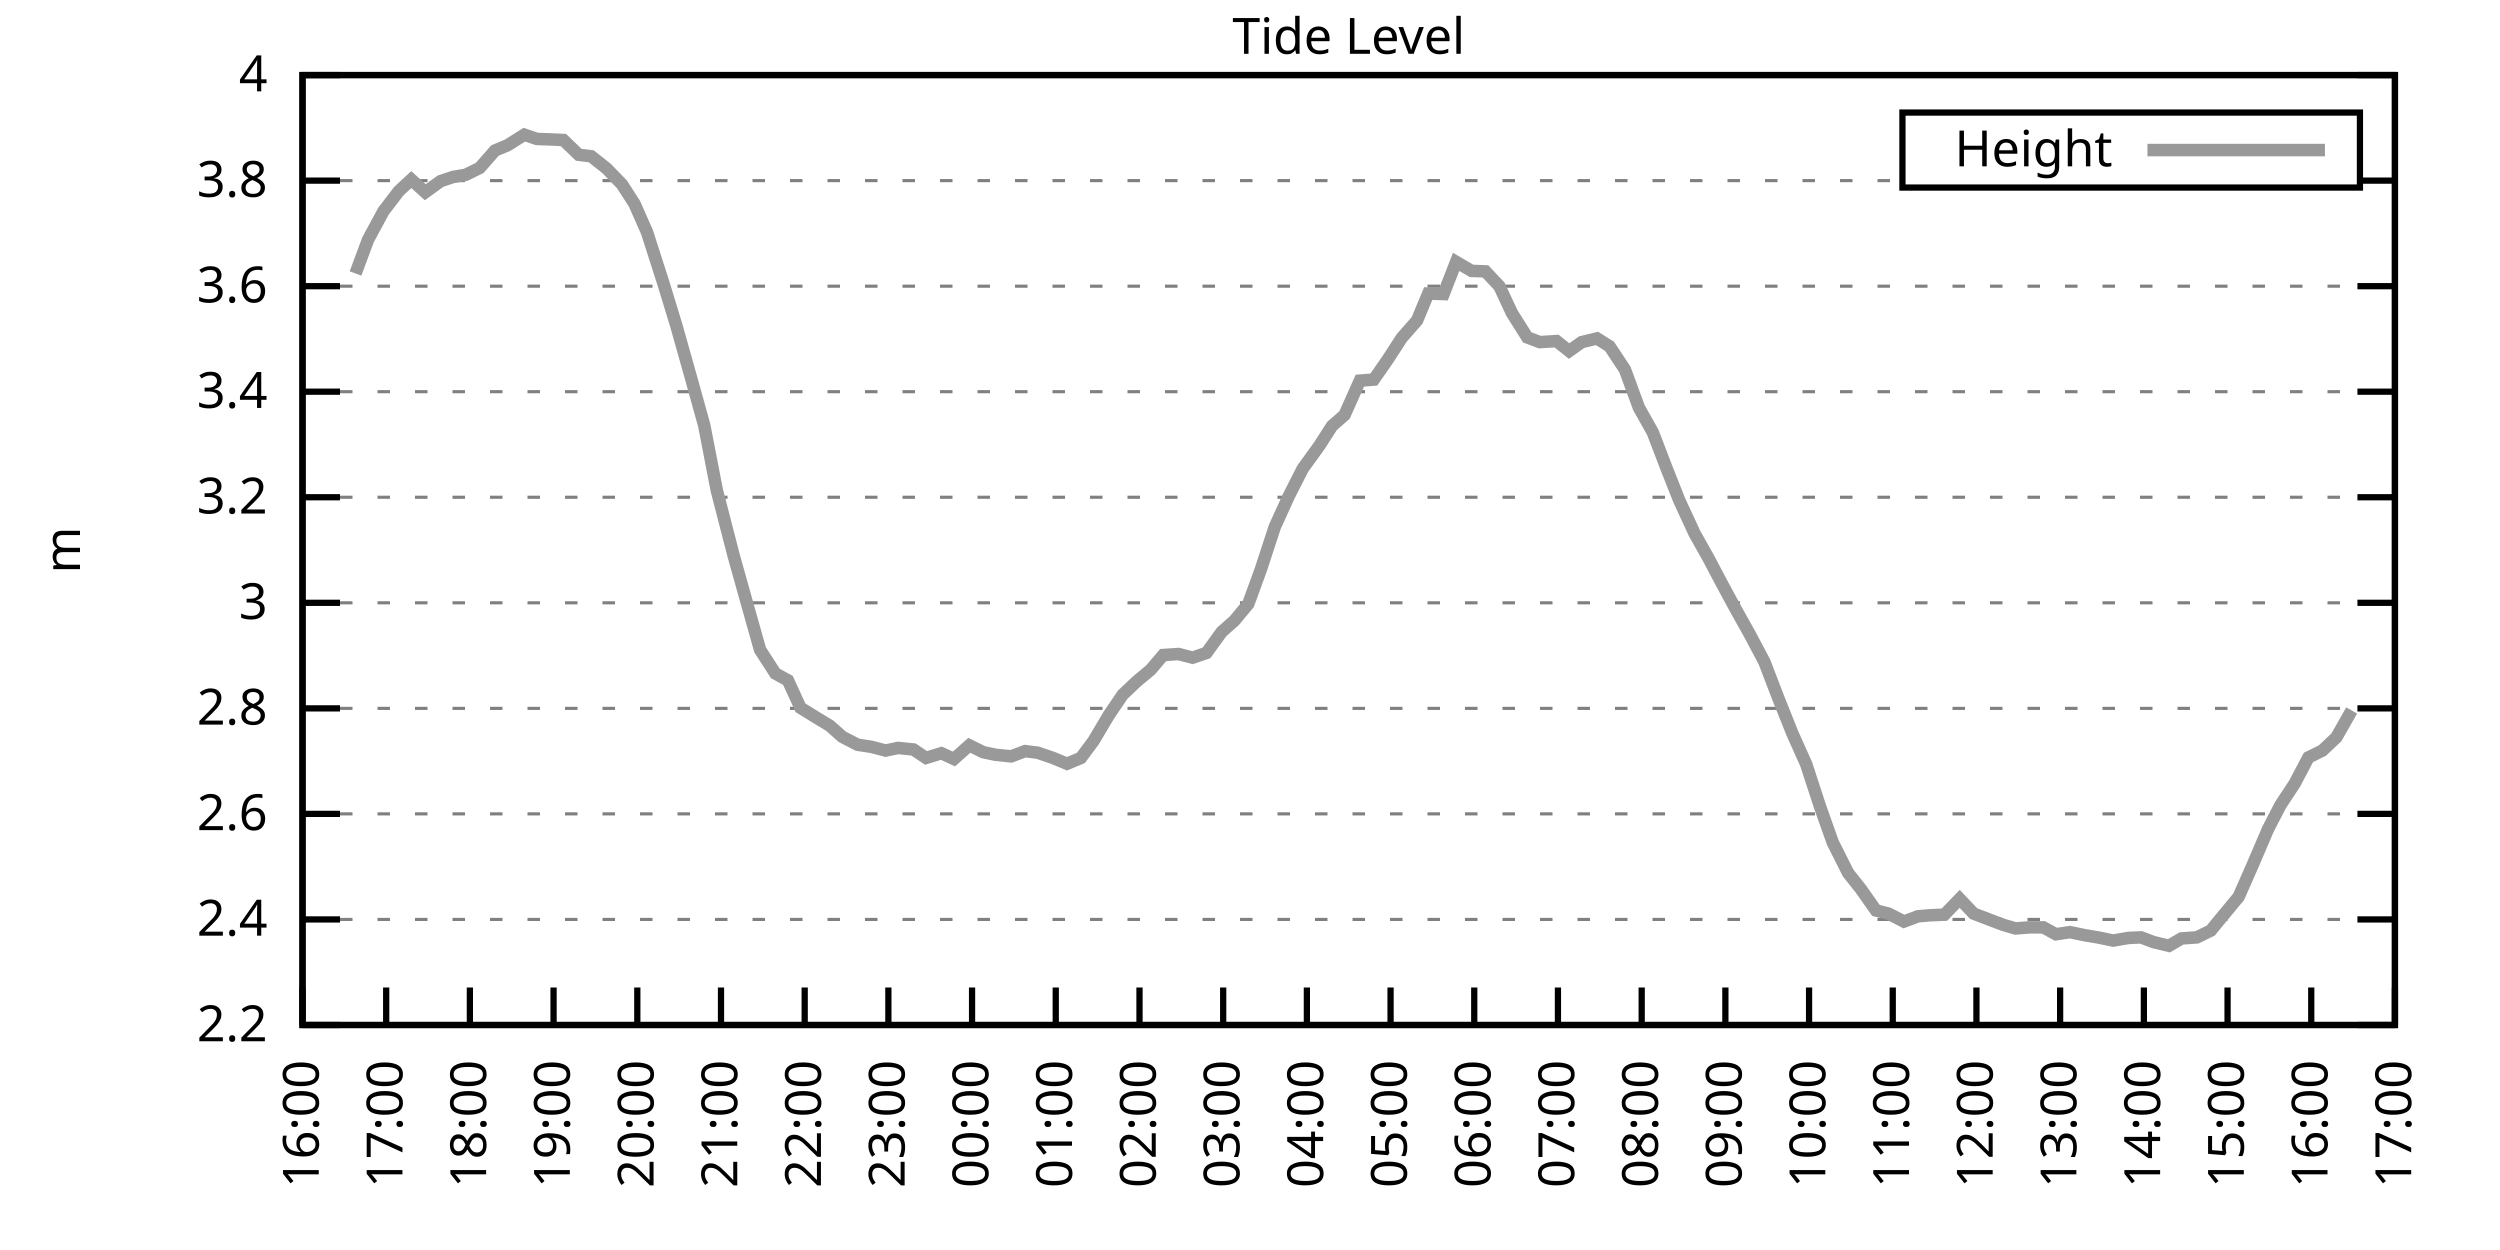
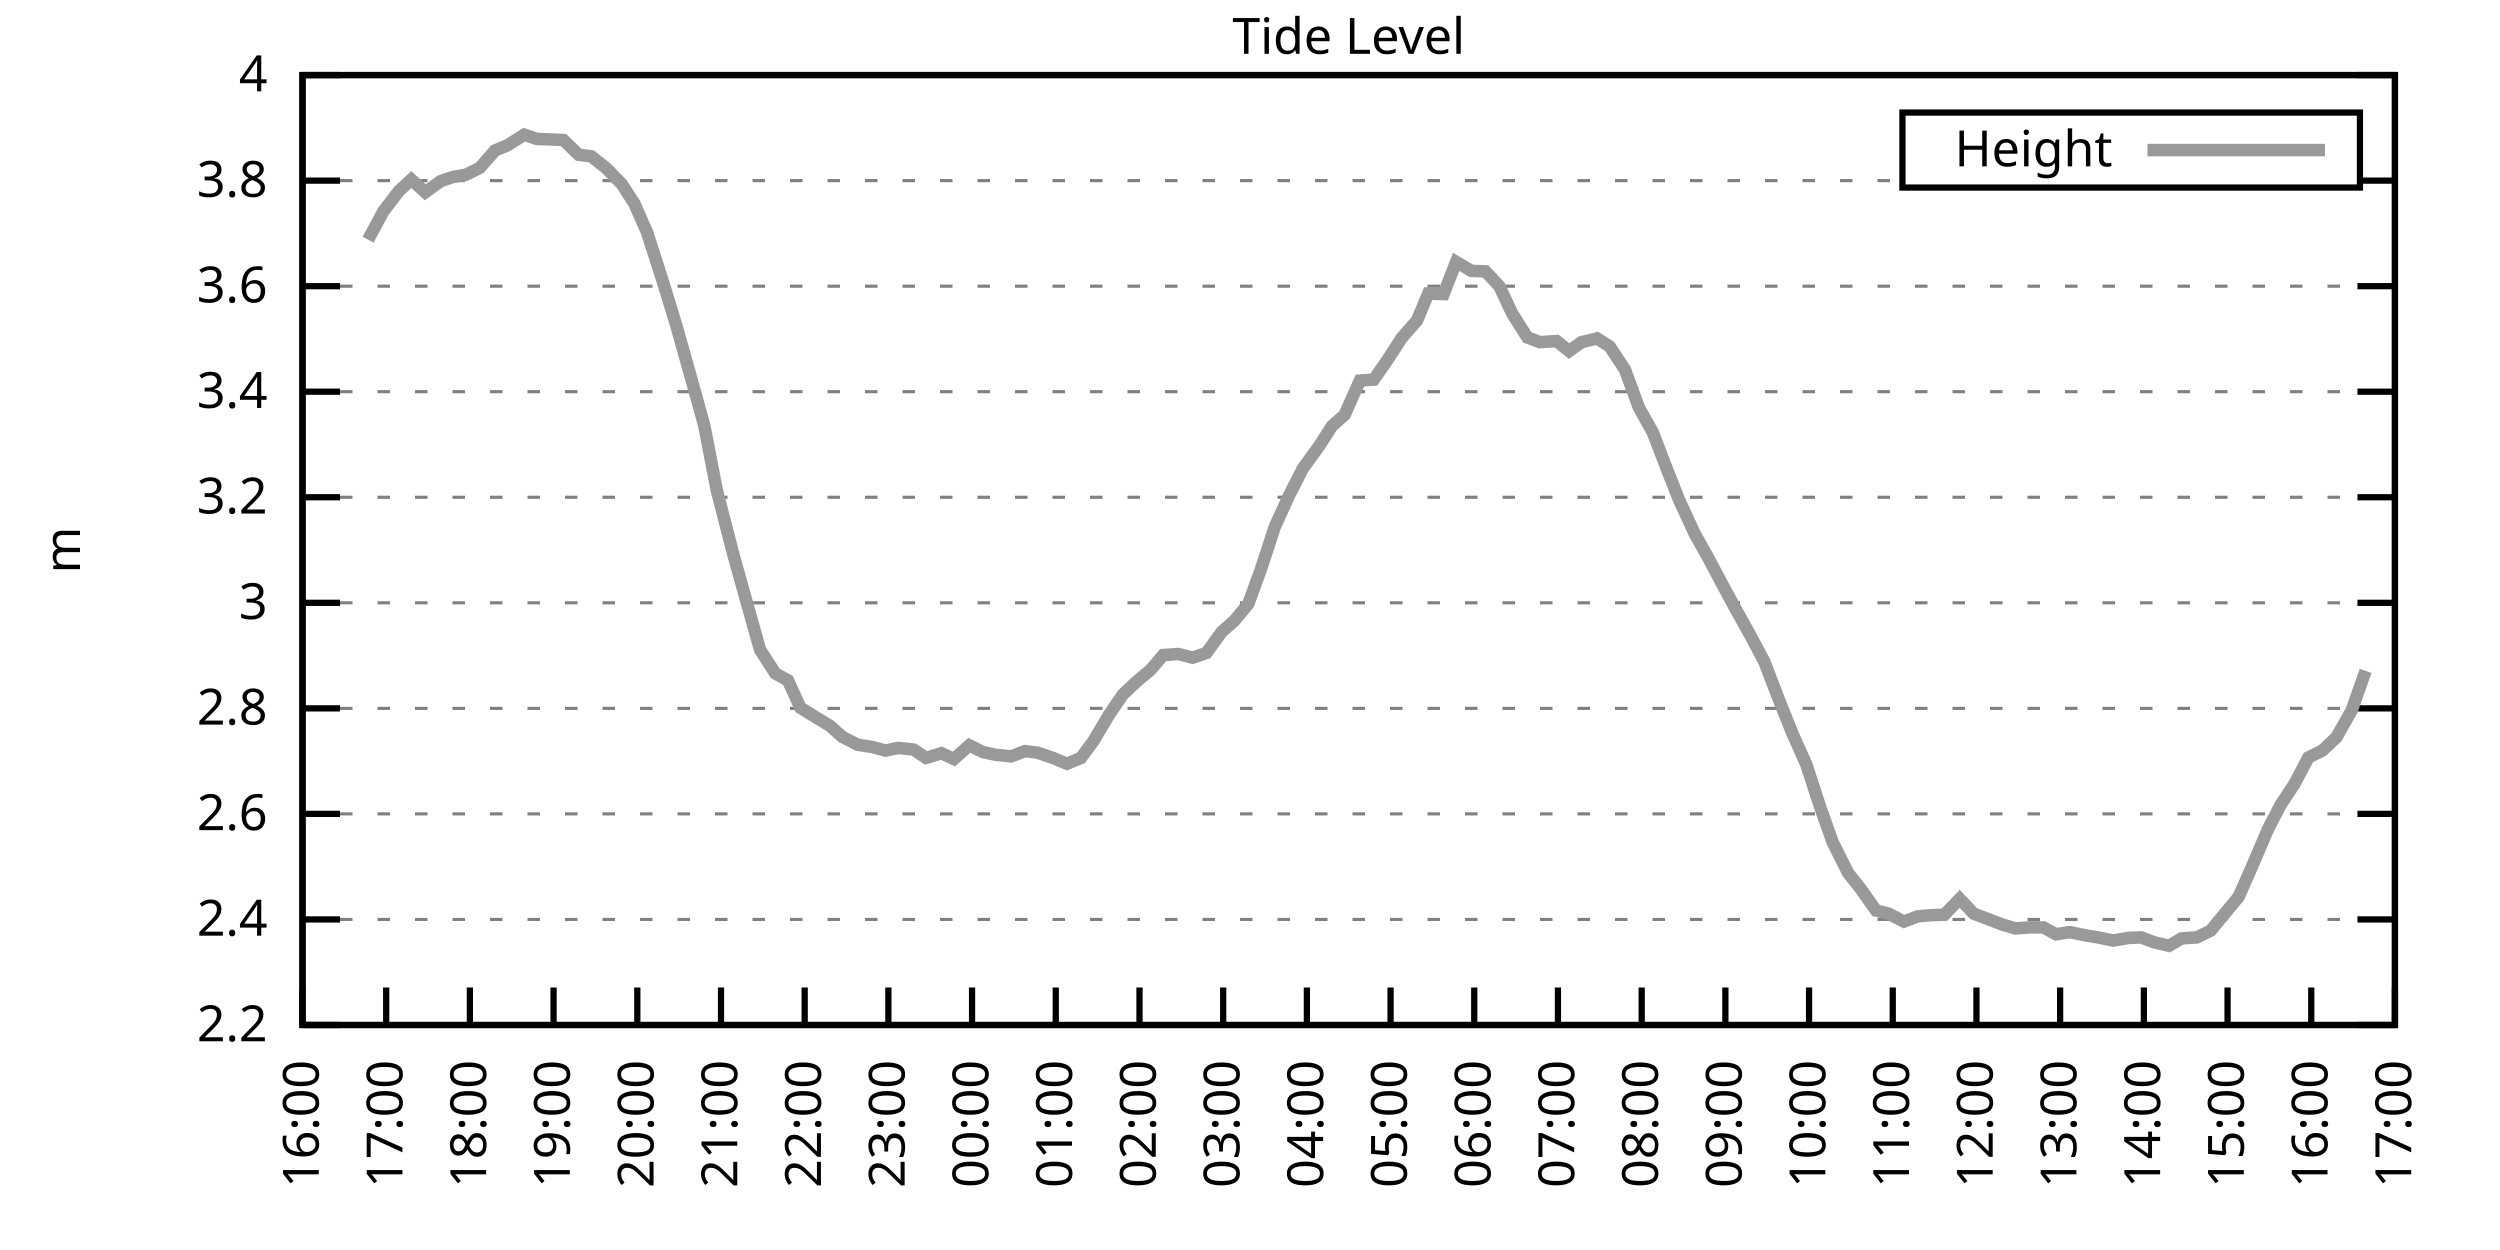
<svg xmlns="http://www.w3.org/2000/svg" xmlns:xlink="http://www.w3.org/1999/xlink" width="400" height="200" viewBox="0 0 400 200">
  <g id="gnuplot_canvas">
    <rect x="0" y="0" width="400" height="200" fill="none" />
    <defs>
      <circle id="gpDot" r="0.5" stroke-width="0.5" stroke="currentColor" />
      <path id="gpPt0" stroke-width="0.333" stroke="currentColor" d="M-1,0 h2 M0,-1 v2" />
      <path id="gpPt1" stroke-width="0.333" stroke="currentColor" d="M-1,-1 L1,1 M1,-1 L-1,1" />
      <path id="gpPt2" stroke-width="0.333" stroke="currentColor" d="M-1,0 L1,0 M0,-1 L0,1 M-1,-1 L1,1 M-1,1 L1,-1" />
      <rect id="gpPt3" stroke-width="0.333" stroke="currentColor" x="-1" y="-1" width="2" height="2" />
      <rect id="gpPt4" stroke-width="0.333" stroke="currentColor" fill="currentColor" x="-1" y="-1" width="2" height="2" />
      <circle id="gpPt5" stroke-width="0.333" stroke="currentColor" cx="0" cy="0" r="1" />
      <use xlink:href="#gpPt5" id="gpPt6" fill="currentColor" stroke="none" />
      <path id="gpPt7" stroke-width="0.333" stroke="currentColor" d="M0,-1.33 L-1.33,0.67 L1.33,0.67 z" />
      <use xlink:href="#gpPt7" id="gpPt8" fill="currentColor" stroke="none" />
      <use xlink:href="#gpPt7" id="gpPt9" stroke="currentColor" transform="rotate(180)" />
      <use xlink:href="#gpPt9" id="gpPt10" fill="currentColor" stroke="none" />
      <use xlink:href="#gpPt3" id="gpPt11" stroke="currentColor" transform="rotate(45)" />
      <use xlink:href="#gpPt11" id="gpPt12" fill="currentColor" stroke="none" />
      <path id="gpPt13" stroke-width="0.333" stroke="currentColor" d="M0,1.330 L1.265,0.411 L0.782,-1.067 L-0.782,-1.076 L-1.265,0.411 z" />
      <use xlink:href="#gpPt13" id="gpPt14" fill="currentColor" stroke="none" />
      <filter id="textbox" filterUnits="objectBoundingBox" x="0" y="0" height="1" width="1">
        <feFlood flood-color="white" flood-opacity="1" result="bgnd" />
        <feComposite in="SourceGraphic" in2="bgnd" operator="atop" />
      </filter>
      <filter id="greybox" filterUnits="objectBoundingBox" x="0" y="0" height="1" width="1">
        <feFlood flood-color="lightgrey" flood-opacity="1" result="grey" />
        <feComposite in="SourceGraphic" in2="grey" operator="atop" />
      </filter>
    </defs>
    <g fill="none" color="white" stroke="currentColor" stroke-width="1.00" stroke-linecap="butt" stroke-linejoin="miter">
</g>
    <g fill="none" color="black" stroke="currentColor" stroke-width="1.00" stroke-linecap="butt" stroke-linejoin="miter">
      <g stroke="none" shape-rendering="crispEdges">
        <polygon fill="rgb(255, 255, 255)" points="48.40,164.00 383.18,164.00 383.18,12.02 48.40,12.02 " />
      </g>
    </g>
    <g fill="none" color="black" stroke="currentColor" stroke-width="1.00" stroke-linecap="butt" stroke-linejoin="miter">
</g>
    <g fill="none" color="black" stroke="black" stroke-width="0.50" stroke-linecap="butt" stroke-linejoin="miter">
</g>
    <g fill="none" color="gray" stroke="currentColor" stroke-width="0.50" stroke-linecap="butt" stroke-linejoin="miter">
      <path stroke="gray" stroke-dasharray="2,4" class="gridline" d="M48.40,164.00 L383.19,164.00  " />
    </g>
    <g fill="none" color="gray" stroke="gray" stroke-width="1.00" stroke-linecap="butt" stroke-linejoin="miter">
</g>
    <g fill="none" color="black" stroke="currentColor" stroke-width="1.00" stroke-linecap="butt" stroke-linejoin="miter">
      <path stroke="black" d="M48.40,164.00 L54.40,164.00 M383.19,164.00 L377.19,164.00  " />
      <g transform="translate(42.80,166.60)" stroke="none" fill="black" font-family="Sans" font-size="8.00" text-anchor="end">
        <text>
          <tspan font-family="Sans"> 2.2</tspan>
        </text>
      </g>
    </g>
    <g fill="none" color="black" stroke="currentColor" stroke-width="1.00" stroke-linecap="butt" stroke-linejoin="miter">
</g>
    <g fill="none" color="black" stroke="black" stroke-width="0.50" stroke-linecap="butt" stroke-linejoin="miter">
</g>
    <g fill="none" color="gray" stroke="currentColor" stroke-width="0.50" stroke-linecap="butt" stroke-linejoin="miter">
      <path stroke="gray" stroke-dasharray="2,4" class="gridline" d="M48.40,147.11 L383.19,147.11  " />
    </g>
    <g fill="none" color="gray" stroke="gray" stroke-width="1.00" stroke-linecap="butt" stroke-linejoin="miter">
</g>
    <g fill="none" color="black" stroke="currentColor" stroke-width="1.00" stroke-linecap="butt" stroke-linejoin="miter">
      <path stroke="black" d="M48.40,147.11 L54.40,147.11 M383.19,147.11 L377.19,147.11  " />
      <g transform="translate(42.80,149.71)" stroke="none" fill="black" font-family="Sans" font-size="8.00" text-anchor="end">
        <text>
          <tspan font-family="Sans"> 2.4</tspan>
        </text>
      </g>
    </g>
    <g fill="none" color="black" stroke="currentColor" stroke-width="1.00" stroke-linecap="butt" stroke-linejoin="miter">
</g>
    <g fill="none" color="black" stroke="black" stroke-width="0.50" stroke-linecap="butt" stroke-linejoin="miter">
</g>
    <g fill="none" color="gray" stroke="currentColor" stroke-width="0.50" stroke-linecap="butt" stroke-linejoin="miter">
      <path stroke="gray" stroke-dasharray="2,4" class="gridline" d="M48.40,130.22 L383.19,130.22  " />
    </g>
    <g fill="none" color="gray" stroke="gray" stroke-width="1.00" stroke-linecap="butt" stroke-linejoin="miter">
</g>
    <g fill="none" color="black" stroke="currentColor" stroke-width="1.00" stroke-linecap="butt" stroke-linejoin="miter">
      <path stroke="black" d="M48.40,130.22 L54.40,130.22 M383.19,130.22 L377.19,130.22  " />
      <g transform="translate(42.80,132.82)" stroke="none" fill="black" font-family="Sans" font-size="8.00" text-anchor="end">
        <text>
          <tspan font-family="Sans"> 2.6</tspan>
        </text>
      </g>
    </g>
    <g fill="none" color="black" stroke="currentColor" stroke-width="1.00" stroke-linecap="butt" stroke-linejoin="miter">
</g>
    <g fill="none" color="black" stroke="black" stroke-width="0.50" stroke-linecap="butt" stroke-linejoin="miter">
</g>
    <g fill="none" color="gray" stroke="currentColor" stroke-width="0.50" stroke-linecap="butt" stroke-linejoin="miter">
      <path stroke="gray" stroke-dasharray="2,4" class="gridline" d="M48.40,113.34 L383.19,113.34  " />
    </g>
    <g fill="none" color="gray" stroke="gray" stroke-width="1.00" stroke-linecap="butt" stroke-linejoin="miter">
</g>
    <g fill="none" color="black" stroke="currentColor" stroke-width="1.00" stroke-linecap="butt" stroke-linejoin="miter">
      <path stroke="black" d="M48.40,113.34 L54.40,113.34 M383.19,113.34 L377.19,113.34  " />
      <g transform="translate(42.80,115.94)" stroke="none" fill="black" font-family="Sans" font-size="8.00" text-anchor="end">
        <text>
          <tspan font-family="Sans"> 2.8</tspan>
        </text>
      </g>
    </g>
    <g fill="none" color="black" stroke="currentColor" stroke-width="1.00" stroke-linecap="butt" stroke-linejoin="miter">
</g>
    <g fill="none" color="black" stroke="black" stroke-width="0.50" stroke-linecap="butt" stroke-linejoin="miter">
</g>
    <g fill="none" color="gray" stroke="currentColor" stroke-width="0.50" stroke-linecap="butt" stroke-linejoin="miter">
      <path stroke="gray" stroke-dasharray="2,4" class="gridline" d="M48.40,96.45 L383.19,96.45  " />
    </g>
    <g fill="none" color="gray" stroke="gray" stroke-width="1.00" stroke-linecap="butt" stroke-linejoin="miter">
</g>
    <g fill="none" color="black" stroke="currentColor" stroke-width="1.00" stroke-linecap="butt" stroke-linejoin="miter">
      <path stroke="black" d="M48.40,96.45 L54.40,96.45 M383.19,96.45 L377.19,96.45  " />
      <g transform="translate(42.80,99.05)" stroke="none" fill="black" font-family="Sans" font-size="8.00" text-anchor="end">
        <text>
          <tspan font-family="Sans"> 3</tspan>
        </text>
      </g>
    </g>
    <g fill="none" color="black" stroke="currentColor" stroke-width="1.00" stroke-linecap="butt" stroke-linejoin="miter">
</g>
    <g fill="none" color="black" stroke="black" stroke-width="0.50" stroke-linecap="butt" stroke-linejoin="miter">
</g>
    <g fill="none" color="gray" stroke="currentColor" stroke-width="0.50" stroke-linecap="butt" stroke-linejoin="miter">
      <path stroke="gray" stroke-dasharray="2,4" class="gridline" d="M48.40,79.56 L383.19,79.56  " />
    </g>
    <g fill="none" color="gray" stroke="gray" stroke-width="1.00" stroke-linecap="butt" stroke-linejoin="miter">
</g>
    <g fill="none" color="black" stroke="currentColor" stroke-width="1.00" stroke-linecap="butt" stroke-linejoin="miter">
      <path stroke="black" d="M48.40,79.56 L54.40,79.56 M383.19,79.56 L377.19,79.56  " />
      <g transform="translate(42.80,82.16)" stroke="none" fill="black" font-family="Sans" font-size="8.00" text-anchor="end">
        <text>
          <tspan font-family="Sans"> 3.2</tspan>
        </text>
      </g>
    </g>
    <g fill="none" color="black" stroke="currentColor" stroke-width="1.00" stroke-linecap="butt" stroke-linejoin="miter">
</g>
    <g fill="none" color="black" stroke="black" stroke-width="0.50" stroke-linecap="butt" stroke-linejoin="miter">
</g>
    <g fill="none" color="gray" stroke="currentColor" stroke-width="0.50" stroke-linecap="butt" stroke-linejoin="miter">
      <path stroke="gray" stroke-dasharray="2,4" class="gridline" d="M48.40,62.67 L383.19,62.67  " />
    </g>
    <g fill="none" color="gray" stroke="gray" stroke-width="1.00" stroke-linecap="butt" stroke-linejoin="miter">
</g>
    <g fill="none" color="black" stroke="currentColor" stroke-width="1.00" stroke-linecap="butt" stroke-linejoin="miter">
      <path stroke="black" d="M48.40,62.67 L54.40,62.67 M383.19,62.67 L377.19,62.67  " />
      <g transform="translate(42.80,65.27)" stroke="none" fill="black" font-family="Sans" font-size="8.00" text-anchor="end">
        <text>
          <tspan font-family="Sans"> 3.4</tspan>
        </text>
      </g>
    </g>
    <g fill="none" color="black" stroke="currentColor" stroke-width="1.00" stroke-linecap="butt" stroke-linejoin="miter">
</g>
    <g fill="none" color="black" stroke="black" stroke-width="0.50" stroke-linecap="butt" stroke-linejoin="miter">
</g>
    <g fill="none" color="gray" stroke="currentColor" stroke-width="0.50" stroke-linecap="butt" stroke-linejoin="miter">
      <path stroke="gray" stroke-dasharray="2,4" class="gridline" d="M48.40,45.79 L383.19,45.79  " />
    </g>
    <g fill="none" color="gray" stroke="gray" stroke-width="1.00" stroke-linecap="butt" stroke-linejoin="miter">
</g>
    <g fill="none" color="black" stroke="currentColor" stroke-width="1.00" stroke-linecap="butt" stroke-linejoin="miter">
      <path stroke="black" d="M48.40,45.79 L54.40,45.79 M383.19,45.79 L377.19,45.79  " />
      <g transform="translate(42.80,48.39)" stroke="none" fill="black" font-family="Sans" font-size="8.00" text-anchor="end">
        <text>
          <tspan font-family="Sans"> 3.6</tspan>
        </text>
      </g>
    </g>
    <g fill="none" color="black" stroke="currentColor" stroke-width="1.00" stroke-linecap="butt" stroke-linejoin="miter">
</g>
    <g fill="none" color="black" stroke="black" stroke-width="0.50" stroke-linecap="butt" stroke-linejoin="miter">
</g>
    <g fill="none" color="gray" stroke="currentColor" stroke-width="0.50" stroke-linecap="butt" stroke-linejoin="miter">
      <path stroke="gray" stroke-dasharray="2,4" class="gridline" d="M48.40,28.90 L304.39,28.90 M377.59,28.90 L383.19,28.90  " />
    </g>
    <g fill="none" color="gray" stroke="gray" stroke-width="1.00" stroke-linecap="butt" stroke-linejoin="miter">
</g>
    <g fill="none" color="black" stroke="currentColor" stroke-width="1.00" stroke-linecap="butt" stroke-linejoin="miter">
      <path stroke="black" d="M48.40,28.90 L54.40,28.90 M383.19,28.90 L377.19,28.90  " />
      <g transform="translate(42.80,31.50)" stroke="none" fill="black" font-family="Sans" font-size="8.00" text-anchor="end">
        <text>
          <tspan font-family="Sans"> 3.8</tspan>
        </text>
      </g>
    </g>
    <g fill="none" color="black" stroke="currentColor" stroke-width="1.00" stroke-linecap="butt" stroke-linejoin="miter">
</g>
    <g fill="none" color="black" stroke="black" stroke-width="0.50" stroke-linecap="butt" stroke-linejoin="miter">
</g>
    <g fill="none" color="gray" stroke="currentColor" stroke-width="0.50" stroke-linecap="butt" stroke-linejoin="miter">
      <path stroke="gray" stroke-dasharray="2,4" class="gridline" d="M48.40,12.01 L383.19,12.01  " />
    </g>
    <g fill="none" color="gray" stroke="gray" stroke-width="1.00" stroke-linecap="butt" stroke-linejoin="miter">
</g>
    <g fill="none" color="black" stroke="currentColor" stroke-width="1.00" stroke-linecap="butt" stroke-linejoin="miter">
      <path stroke="black" d="M48.40,12.01 L54.40,12.01 M383.19,12.01 L377.19,12.01  " />
      <g transform="translate(42.80,14.61)" stroke="none" fill="black" font-family="Sans" font-size="8.00" text-anchor="end">
        <text>
          <tspan font-family="Sans"> 4</tspan>
        </text>
      </g>
    </g>
    <g fill="none" color="black" stroke="currentColor" stroke-width="1.00" stroke-linecap="butt" stroke-linejoin="miter">
      <path stroke="black" d="M48.40,164.00 L48.40,158.00  " />
      <g transform="translate(51.00,169.60) rotate(270.00)" stroke="none" fill="black" font-family="Sans" font-size="8.00" text-anchor="end">
        <text>
          <tspan font-family="Sans">16:00</tspan>
        </text>
      </g>
    </g>
    <g fill="none" color="black" stroke="currentColor" stroke-width="1.00" stroke-linecap="butt" stroke-linejoin="miter">
      <path stroke="black" d="M61.79,164.00 L61.79,158.00  " />
      <g transform="translate(64.39,169.60) rotate(270.00)" stroke="none" fill="black" font-family="Sans" font-size="8.00" text-anchor="end">
        <text>
          <tspan font-family="Sans">17:00</tspan>
        </text>
      </g>
    </g>
    <g fill="none" color="black" stroke="currentColor" stroke-width="1.00" stroke-linecap="butt" stroke-linejoin="miter">
      <path stroke="black" d="M75.18,164.00 L75.18,158.00  " />
      <g transform="translate(77.78,169.60) rotate(270.00)" stroke="none" fill="black" font-family="Sans" font-size="8.00" text-anchor="end">
        <text>
          <tspan font-family="Sans">18:00</tspan>
        </text>
      </g>
    </g>
    <g fill="none" color="black" stroke="currentColor" stroke-width="1.00" stroke-linecap="butt" stroke-linejoin="miter">
      <path stroke="black" d="M88.57,164.00 L88.57,158.00  " />
      <g transform="translate(91.17,169.60) rotate(270.00)" stroke="none" fill="black" font-family="Sans" font-size="8.00" text-anchor="end">
        <text>
          <tspan font-family="Sans">19:00</tspan>
        </text>
      </g>
    </g>
    <g fill="none" color="black" stroke="currentColor" stroke-width="1.00" stroke-linecap="butt" stroke-linejoin="miter">
      <path stroke="black" d="M101.97,164.00 L101.97,158.00  " />
      <g transform="translate(104.57,169.60) rotate(270.00)" stroke="none" fill="black" font-family="Sans" font-size="8.00" text-anchor="end">
        <text>
          <tspan font-family="Sans">20:00</tspan>
        </text>
      </g>
    </g>
    <g fill="none" color="black" stroke="currentColor" stroke-width="1.00" stroke-linecap="butt" stroke-linejoin="miter">
      <path stroke="black" d="M115.36,164.00 L115.36,158.00  " />
      <g transform="translate(117.96,169.60) rotate(270.00)" stroke="none" fill="black" font-family="Sans" font-size="8.00" text-anchor="end">
        <text>
          <tspan font-family="Sans">21:00</tspan>
        </text>
      </g>
    </g>
    <g fill="none" color="black" stroke="currentColor" stroke-width="1.00" stroke-linecap="butt" stroke-linejoin="miter">
      <path stroke="black" d="M128.75,164.00 L128.75,158.00  " />
      <g transform="translate(131.35,169.60) rotate(270.00)" stroke="none" fill="black" font-family="Sans" font-size="8.00" text-anchor="end">
        <text>
          <tspan font-family="Sans">22:00</tspan>
        </text>
      </g>
    </g>
    <g fill="none" color="black" stroke="currentColor" stroke-width="1.00" stroke-linecap="butt" stroke-linejoin="miter">
      <path stroke="black" d="M142.14,164.00 L142.14,158.00  " />
      <g transform="translate(144.74,169.60) rotate(270.00)" stroke="none" fill="black" font-family="Sans" font-size="8.00" text-anchor="end">
        <text>
          <tspan font-family="Sans">23:00</tspan>
        </text>
      </g>
    </g>
    <g fill="none" color="black" stroke="currentColor" stroke-width="1.00" stroke-linecap="butt" stroke-linejoin="miter">
      <path stroke="black" d="M155.53,164.00 L155.53,158.00  " />
      <g transform="translate(158.13,169.60) rotate(270.00)" stroke="none" fill="black" font-family="Sans" font-size="8.00" text-anchor="end">
        <text>
          <tspan font-family="Sans">00:00</tspan>
        </text>
      </g>
    </g>
    <g fill="none" color="black" stroke="currentColor" stroke-width="1.00" stroke-linecap="butt" stroke-linejoin="miter">
      <path stroke="black" d="M168.92,164.00 L168.92,158.00  " />
      <g transform="translate(171.52,169.60) rotate(270.00)" stroke="none" fill="black" font-family="Sans" font-size="8.00" text-anchor="end">
        <text>
          <tspan font-family="Sans">01:00</tspan>
        </text>
      </g>
    </g>
    <g fill="none" color="black" stroke="currentColor" stroke-width="1.00" stroke-linecap="butt" stroke-linejoin="miter">
      <path stroke="black" d="M182.32,164.00 L182.32,158.00  " />
      <g transform="translate(184.92,169.60) rotate(270.00)" stroke="none" fill="black" font-family="Sans" font-size="8.00" text-anchor="end">
        <text>
          <tspan font-family="Sans">02:00</tspan>
        </text>
      </g>
    </g>
    <g fill="none" color="black" stroke="currentColor" stroke-width="1.00" stroke-linecap="butt" stroke-linejoin="miter">
      <path stroke="black" d="M195.71,164.00 L195.71,158.00  " />
      <g transform="translate(198.31,169.60) rotate(270.00)" stroke="none" fill="black" font-family="Sans" font-size="8.00" text-anchor="end">
        <text>
          <tspan font-family="Sans">03:00</tspan>
        </text>
      </g>
    </g>
    <g fill="none" color="black" stroke="currentColor" stroke-width="1.00" stroke-linecap="butt" stroke-linejoin="miter">
      <path stroke="black" d="M209.10,164.00 L209.10,158.00  " />
      <g transform="translate(211.70,169.60) rotate(270.00)" stroke="none" fill="black" font-family="Sans" font-size="8.00" text-anchor="end">
        <text>
          <tspan font-family="Sans">04:00</tspan>
        </text>
      </g>
    </g>
    <g fill="none" color="black" stroke="currentColor" stroke-width="1.00" stroke-linecap="butt" stroke-linejoin="miter">
      <path stroke="black" d="M222.49,164.00 L222.49,158.00  " />
      <g transform="translate(225.09,169.60) rotate(270.00)" stroke="none" fill="black" font-family="Sans" font-size="8.00" text-anchor="end">
        <text>
          <tspan font-family="Sans">05:00</tspan>
        </text>
      </g>
    </g>
    <g fill="none" color="black" stroke="currentColor" stroke-width="1.00" stroke-linecap="butt" stroke-linejoin="miter">
      <path stroke="black" d="M235.88,164.00 L235.88,158.00  " />
      <g transform="translate(238.48,169.60) rotate(270.00)" stroke="none" fill="black" font-family="Sans" font-size="8.00" text-anchor="end">
        <text>
          <tspan font-family="Sans">06:00</tspan>
        </text>
      </g>
    </g>
    <g fill="none" color="black" stroke="currentColor" stroke-width="1.00" stroke-linecap="butt" stroke-linejoin="miter">
      <path stroke="black" d="M249.27,164.00 L249.27,158.00  " />
      <g transform="translate(251.87,169.60) rotate(270.00)" stroke="none" fill="black" font-family="Sans" font-size="8.00" text-anchor="end">
        <text>
          <tspan font-family="Sans">07:00</tspan>
        </text>
      </g>
    </g>
    <g fill="none" color="black" stroke="currentColor" stroke-width="1.00" stroke-linecap="butt" stroke-linejoin="miter">
      <path stroke="black" d="M262.67,164.00 L262.67,158.00  " />
      <g transform="translate(265.27,169.60) rotate(270.00)" stroke="none" fill="black" font-family="Sans" font-size="8.00" text-anchor="end">
        <text>
          <tspan font-family="Sans">08:00</tspan>
        </text>
      </g>
    </g>
    <g fill="none" color="black" stroke="currentColor" stroke-width="1.00" stroke-linecap="butt" stroke-linejoin="miter">
      <path stroke="black" d="M276.06,164.00 L276.06,158.00  " />
      <g transform="translate(278.66,169.60) rotate(270.00)" stroke="none" fill="black" font-family="Sans" font-size="8.00" text-anchor="end">
        <text>
          <tspan font-family="Sans">09:00</tspan>
        </text>
      </g>
    </g>
    <g fill="none" color="black" stroke="currentColor" stroke-width="1.00" stroke-linecap="butt" stroke-linejoin="miter">
      <path stroke="black" d="M289.45,164.00 L289.45,158.00  " />
      <g transform="translate(292.05,169.60) rotate(270.00)" stroke="none" fill="black" font-family="Sans" font-size="8.00" text-anchor="end">
        <text>
          <tspan font-family="Sans">10:00</tspan>
        </text>
      </g>
    </g>
    <g fill="none" color="black" stroke="currentColor" stroke-width="1.00" stroke-linecap="butt" stroke-linejoin="miter">
      <path stroke="black" d="M302.84,164.00 L302.84,158.00  " />
      <g transform="translate(305.44,169.60) rotate(270.00)" stroke="none" fill="black" font-family="Sans" font-size="8.00" text-anchor="end">
        <text>
          <tspan font-family="Sans">11:00</tspan>
        </text>
      </g>
    </g>
    <g fill="none" color="black" stroke="currentColor" stroke-width="1.00" stroke-linecap="butt" stroke-linejoin="miter">
      <path stroke="black" d="M316.23,164.00 L316.23,158.00  " />
      <g transform="translate(318.83,169.60) rotate(270.00)" stroke="none" fill="black" font-family="Sans" font-size="8.00" text-anchor="end">
        <text>
          <tspan font-family="Sans">12:00</tspan>
        </text>
      </g>
    </g>
    <g fill="none" color="black" stroke="currentColor" stroke-width="1.00" stroke-linecap="butt" stroke-linejoin="miter">
      <path stroke="black" d="M329.62,164.00 L329.62,158.00  " />
      <g transform="translate(332.22,169.60) rotate(270.00)" stroke="none" fill="black" font-family="Sans" font-size="8.00" text-anchor="end">
        <text>
          <tspan font-family="Sans">13:00</tspan>
        </text>
      </g>
    </g>
    <g fill="none" color="black" stroke="currentColor" stroke-width="1.00" stroke-linecap="butt" stroke-linejoin="miter">
      <path stroke="black" d="M343.02,164.00 L343.02,158.00  " />
      <g transform="translate(345.62,169.60) rotate(270.00)" stroke="none" fill="black" font-family="Sans" font-size="8.00" text-anchor="end">
        <text>
          <tspan font-family="Sans">14:00</tspan>
        </text>
      </g>
    </g>
    <g fill="none" color="black" stroke="currentColor" stroke-width="1.00" stroke-linecap="butt" stroke-linejoin="miter">
      <path stroke="black" d="M356.41,164.00 L356.41,158.00  " />
      <g transform="translate(359.01,169.60) rotate(270.00)" stroke="none" fill="black" font-family="Sans" font-size="8.00" text-anchor="end">
        <text>
          <tspan font-family="Sans">15:00</tspan>
        </text>
      </g>
    </g>
    <g fill="none" color="black" stroke="currentColor" stroke-width="1.00" stroke-linecap="butt" stroke-linejoin="miter">
      <path stroke="black" d="M369.80,164.00 L369.80,158.00  " />
      <g transform="translate(372.40,169.60) rotate(270.00)" stroke="none" fill="black" font-family="Sans" font-size="8.00" text-anchor="end">
        <text>
          <tspan font-family="Sans">16:00</tspan>
        </text>
      </g>
    </g>
    <g fill="none" color="black" stroke="currentColor" stroke-width="1.00" stroke-linecap="butt" stroke-linejoin="miter">
      <path stroke="black" d="M383.19,164.00 L383.19,158.00  " />
      <g transform="translate(385.79,169.60) rotate(270.00)" stroke="none" fill="black" font-family="Sans" font-size="8.00" text-anchor="end">
        <text>
          <tspan font-family="Sans">17:00</tspan>
        </text>
      </g>
    </g>
    <g fill="none" color="black" stroke="currentColor" stroke-width="1.00" stroke-linecap="butt" stroke-linejoin="miter">
</g>
    <g fill="none" color="black" stroke="currentColor" stroke-width="1.00" stroke-linecap="butt" stroke-linejoin="miter">
      <path stroke="black" d="M48.40,12.01 L48.40,164.00 L383.19,164.00 L383.19,12.01 L48.40,12.01 Z  " />
    </g>
    <g fill="none" color="black" stroke="currentColor" stroke-width="1.00" stroke-linecap="butt" stroke-linejoin="miter">
</g>
    <g fill="none" color="black" stroke="currentColor" stroke-width="1.00" stroke-linecap="butt" stroke-linejoin="miter">
      <path stroke="black" d="M304.39,30.01 L304.39,18.01 L377.59,18.01 L377.59,30.01 L304.39,30.01 Z  " />
    </g>
    <g id="Tide_level_plot_1">
      <g fill="none" color="white" stroke="black" stroke-width="2.00" stroke-linecap="butt" stroke-linejoin="miter">
</g>
      <g fill="none" color="black" stroke="currentColor" stroke-width="2.00" stroke-linecap="butt" stroke-linejoin="miter">
        <g transform="translate(337.99,26.61)" stroke="none" fill="black" font-family="Sans" font-size="8.00" text-anchor="end">
          <text>
            <tspan font-family="Sans">Height</tspan>
          </text>
        </g>
      </g>
      <g fill="none" color="black" stroke="currentColor" stroke-width="2.00" stroke-linecap="butt" stroke-linejoin="miter">
-         <path stroke="rgb(153, 153, 153)" d="M343.59,24.01 L371.99,24.01 M56.88,43.76 L58.89,38.35 L61.35,33.80 L63.80,30.59 L65.81,28.73 L68.04,30.76   L70.50,28.98 L72.50,28.31 L74.51,27.97 L76.75,26.87 L79.20,24.08 L81.21,23.24 L83.89,21.55 L85.90,22.23   L88.13,22.31 L90.14,22.40 L92.59,24.76 L94.60,25.01 L97.06,26.96 L99.51,29.49 L101.52,32.61 L103.53,37.17   L106.21,45.53 L108.22,52.12 L110.67,60.82 L112.68,68.08 L114.69,78.46 L117.37,88.85 L119.38,96.03 L121.61,103.96   L124.06,107.76 L126.07,108.86 L128.08,113.25 L130.54,114.77 L132.77,116.12 L134.78,117.90 L137.23,119.16 L139.46,119.50   L141.69,120.09 L143.70,119.67 L146.16,119.92 L148.17,121.27 L150.62,120.51 L152.63,121.44 L155.09,119.25 L157.32,120.35   L159.33,120.77 L161.78,121.02 L164.01,120.18 L166.02,120.43 L168.48,121.27 L170.71,122.20 L172.94,121.27 L174.95,118.57   L177.41,114.43 L179.64,111.14 L181.87,109.03 L184.10,107.17 L186.11,104.81 L188.57,104.64 L190.80,105.23 L193.03,104.47   L195.48,101.09 L197.49,99.32 L199.73,96.62 L201.73,91.13 L203.97,84.29 L206.20,79.39 L208.43,75.00 L211.11,71.29   L213.12,68.16 L215.13,66.39 L217.58,60.90 L219.81,60.73 L222.04,57.52 L224.28,54.06 L226.73,51.27 L228.52,46.97   L230.97,47.05 L232.98,41.90 L235.44,43.34 L237.67,43.42 L239.90,45.79 L241.91,50.09 L244.36,53.98 L246.37,54.74   L249.05,54.57 L251.06,56.17 L253.07,54.74 L255.52,54.15 L257.53,55.41 L259.99,59.13 L262.22,65.21 L264.45,69.18   L266.68,75.00 L268.69,80.07 L271.15,85.39 L273.38,89.36 L275.61,93.58 L277.62,97.29 L280.07,101.68 L282.31,105.91   L284.54,111.73 L286.77,117.31 L289.00,122.29 L291.23,129.13 L293.24,134.78 L295.70,139.68 L297.71,142.21 L300.16,145.68   L302.17,146.18 L304.63,147.45 L306.86,146.61 L308.87,146.44 L311.10,146.35 L313.55,143.82 L315.79,146.18 L318.02,147.03   L320.47,147.96 L322.48,148.55 L324.71,148.38 L326.95,148.38 L328.95,149.48 L331.19,149.14 L333.64,149.65 L335.65,149.98   L338.10,150.49 L340.56,150.07 L342.57,149.98 L344.58,150.74 L347.03,151.33 L349.04,150.15 L351.50,149.98 L353.73,148.89   L354.62,147.79 L358.19,143.48 L360.42,138.42 L362.88,132.67 L364.89,128.79 L367.12,125.41 L369.35,121.19 L371.58,120.09   L373.82,117.98 L376.27,113.67  " />
+         <path stroke="rgb(153, 153, 153)" d="M343.59,24.01 L371.99,24.01 M58.89,38.35 L61.35,33.80 L63.80,30.59 L65.81,28.73 L68.04,30.76 L70.50,28.98   L72.50,28.31 L74.51,27.97 L76.75,26.87 L79.20,24.08 L81.21,23.24 L83.89,21.55 L85.90,22.23 L88.13,22.31   L90.14,22.40 L92.59,24.76 L94.60,25.01 L97.06,26.96 L99.51,29.49 L101.52,32.61 L103.53,37.17 L106.21,45.53   L108.22,52.12 L110.67,60.82 L112.68,68.08 L114.69,78.46 L117.37,88.85 L119.38,96.03 L121.61,103.96 L124.06,107.76   L126.07,108.86 L128.08,113.25 L130.54,114.77 L132.77,116.12 L134.78,117.90 L137.23,119.16 L139.46,119.50 L141.69,120.09   L143.70,119.67 L146.16,119.92 L148.17,121.27 L150.62,120.51 L152.63,121.44 L155.09,119.25 L157.32,120.35 L159.33,120.77   L161.78,121.02 L164.01,120.18 L166.02,120.43 L168.48,121.27 L170.71,122.20 L172.94,121.27 L174.95,118.57 L177.41,114.43   L179.64,111.14 L181.87,109.03 L184.10,107.17 L186.11,104.81 L188.57,104.64 L190.80,105.23 L193.03,104.47 L195.48,101.09   L197.49,99.32 L199.73,96.62 L201.73,91.13 L203.97,84.29 L206.20,79.39 L208.43,75.00 L211.11,71.29 L213.12,68.16   L215.13,66.39 L217.58,60.90 L219.81,60.73 L222.04,57.52 L224.28,54.06 L226.73,51.27 L228.52,46.97 L230.97,47.05   L232.98,41.90 L235.44,43.34 L237.67,43.42 L239.90,45.79 L241.91,50.09 L244.36,53.98 L246.37,54.74 L249.05,54.57   L251.06,56.17 L253.07,54.74 L255.52,54.15 L257.53,55.41 L259.99,59.13 L262.22,65.21 L264.45,69.18 L266.68,75.00   L268.69,80.07 L271.15,85.39 L273.38,89.36 L275.61,93.58 L277.62,97.29 L280.07,101.68 L282.31,105.91 L284.54,111.73   L286.77,117.31 L289.00,122.29 L291.23,129.13 L293.24,134.78 L295.70,139.68 L297.71,142.21 L300.16,145.68 L302.17,146.18   L304.63,147.45 L306.86,146.61 L308.87,146.44 L311.10,146.35 L313.55,143.82 L315.79,146.18 L318.02,147.03 L320.47,147.96   L322.48,148.55 L324.71,148.38 L326.95,148.38 L328.95,149.48 L331.19,149.14 L333.64,149.65 L335.65,149.98 L338.10,150.49   L340.56,150.07 L342.57,149.98 L344.58,150.74 L347.03,151.33 L349.04,150.15 L351.50,149.98 L353.73,148.89 L354.62,147.79   L358.19,143.48 L360.42,138.42 L362.88,132.67 L364.89,128.79 L367.12,125.41 L369.35,121.19 L371.58,120.09 L373.82,117.98   L376.27,113.67 L378.50,107.34  " />
      </g>
    </g>
    <g fill="none" color="black" stroke="currentColor" stroke-width="2.00" stroke-linecap="butt" stroke-linejoin="miter">
</g>
    <g fill="none" color="black" stroke="black" stroke-width="1.00" stroke-linecap="butt" stroke-linejoin="miter">
</g>
    <g fill="none" color="black" stroke="currentColor" stroke-width="1.00" stroke-linecap="butt" stroke-linejoin="miter">
      <path stroke="black" d="M48.40,12.01 L48.40,164.00 L383.19,164.00 L383.19,12.01 L48.40,12.01 Z  " />
      <g transform="translate(12.80,88.01) rotate(270.00)" stroke="none" fill="black" font-family="Sans" font-size="8.00" text-anchor="middle">
        <text>
          <tspan font-family="Sans">m</tspan>
        </text>
      </g>
    </g>
    <g fill="none" color="black" stroke="currentColor" stroke-width="1.00" stroke-linecap="butt" stroke-linejoin="miter">
</g>
    <g fill="none" color="black" stroke="currentColor" stroke-width="1.00" stroke-linecap="butt" stroke-linejoin="miter">
      <g transform="translate(215.79,8.61)" stroke="none" fill="black" font-family="Sans" font-size="8.00" text-anchor="middle">
        <text>
          <tspan font-family="Sans">Tide Level</tspan>
        </text>
      </g>
    </g>
    <g fill="none" color="black" stroke="currentColor" stroke-width="1.00" stroke-linecap="butt" stroke-linejoin="miter">
</g>
  </g>
</svg>
